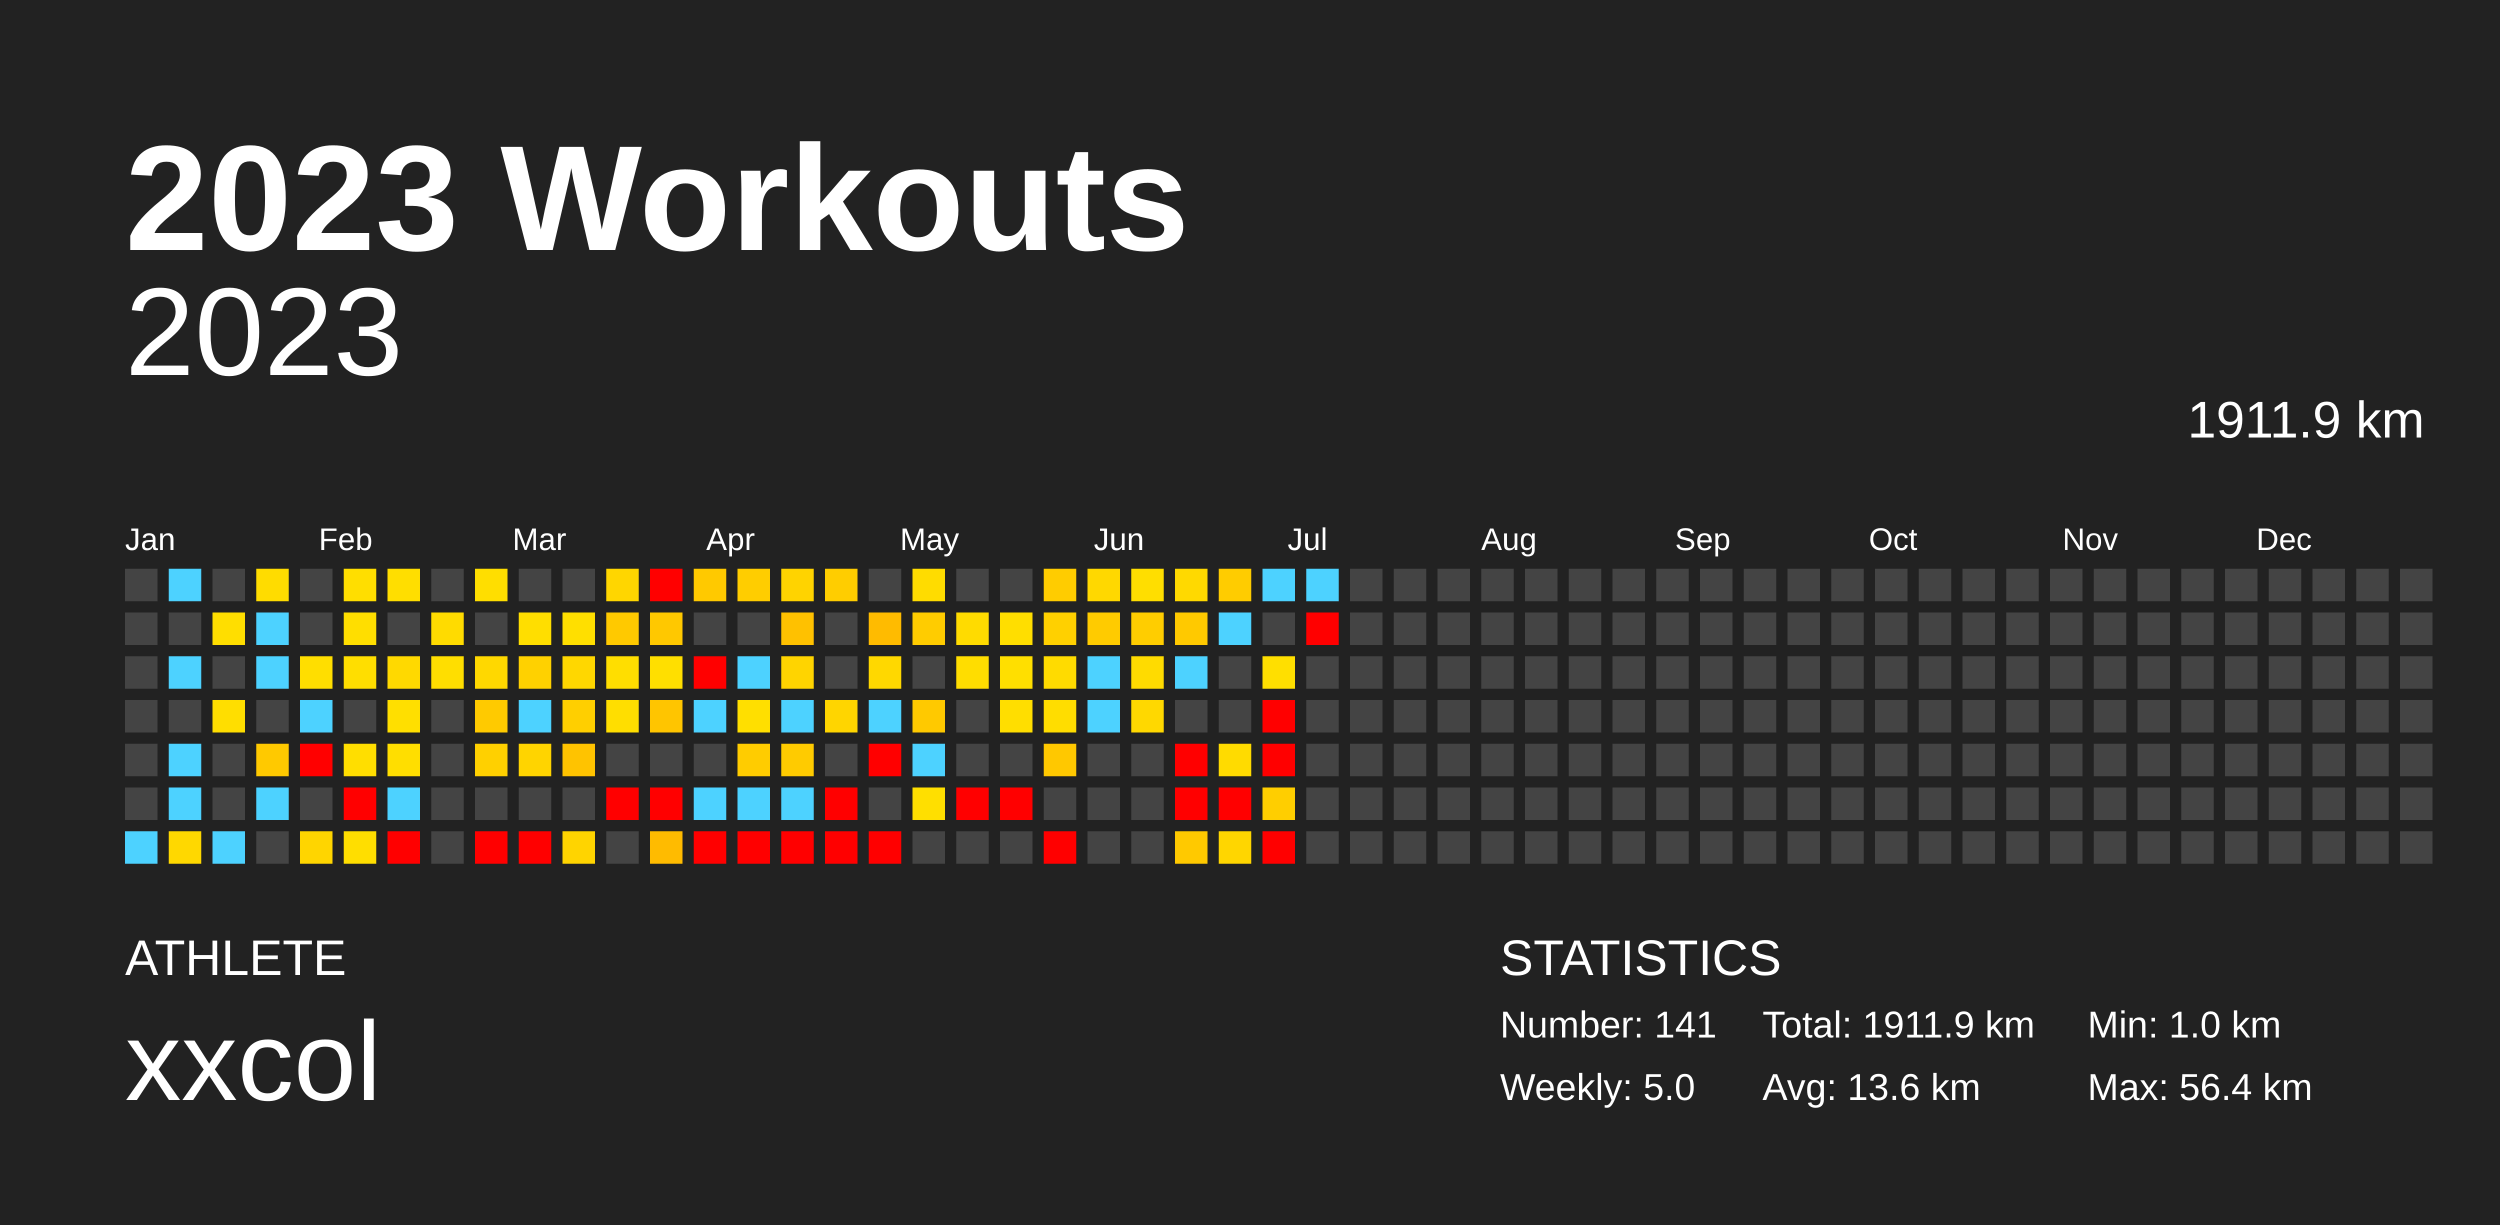
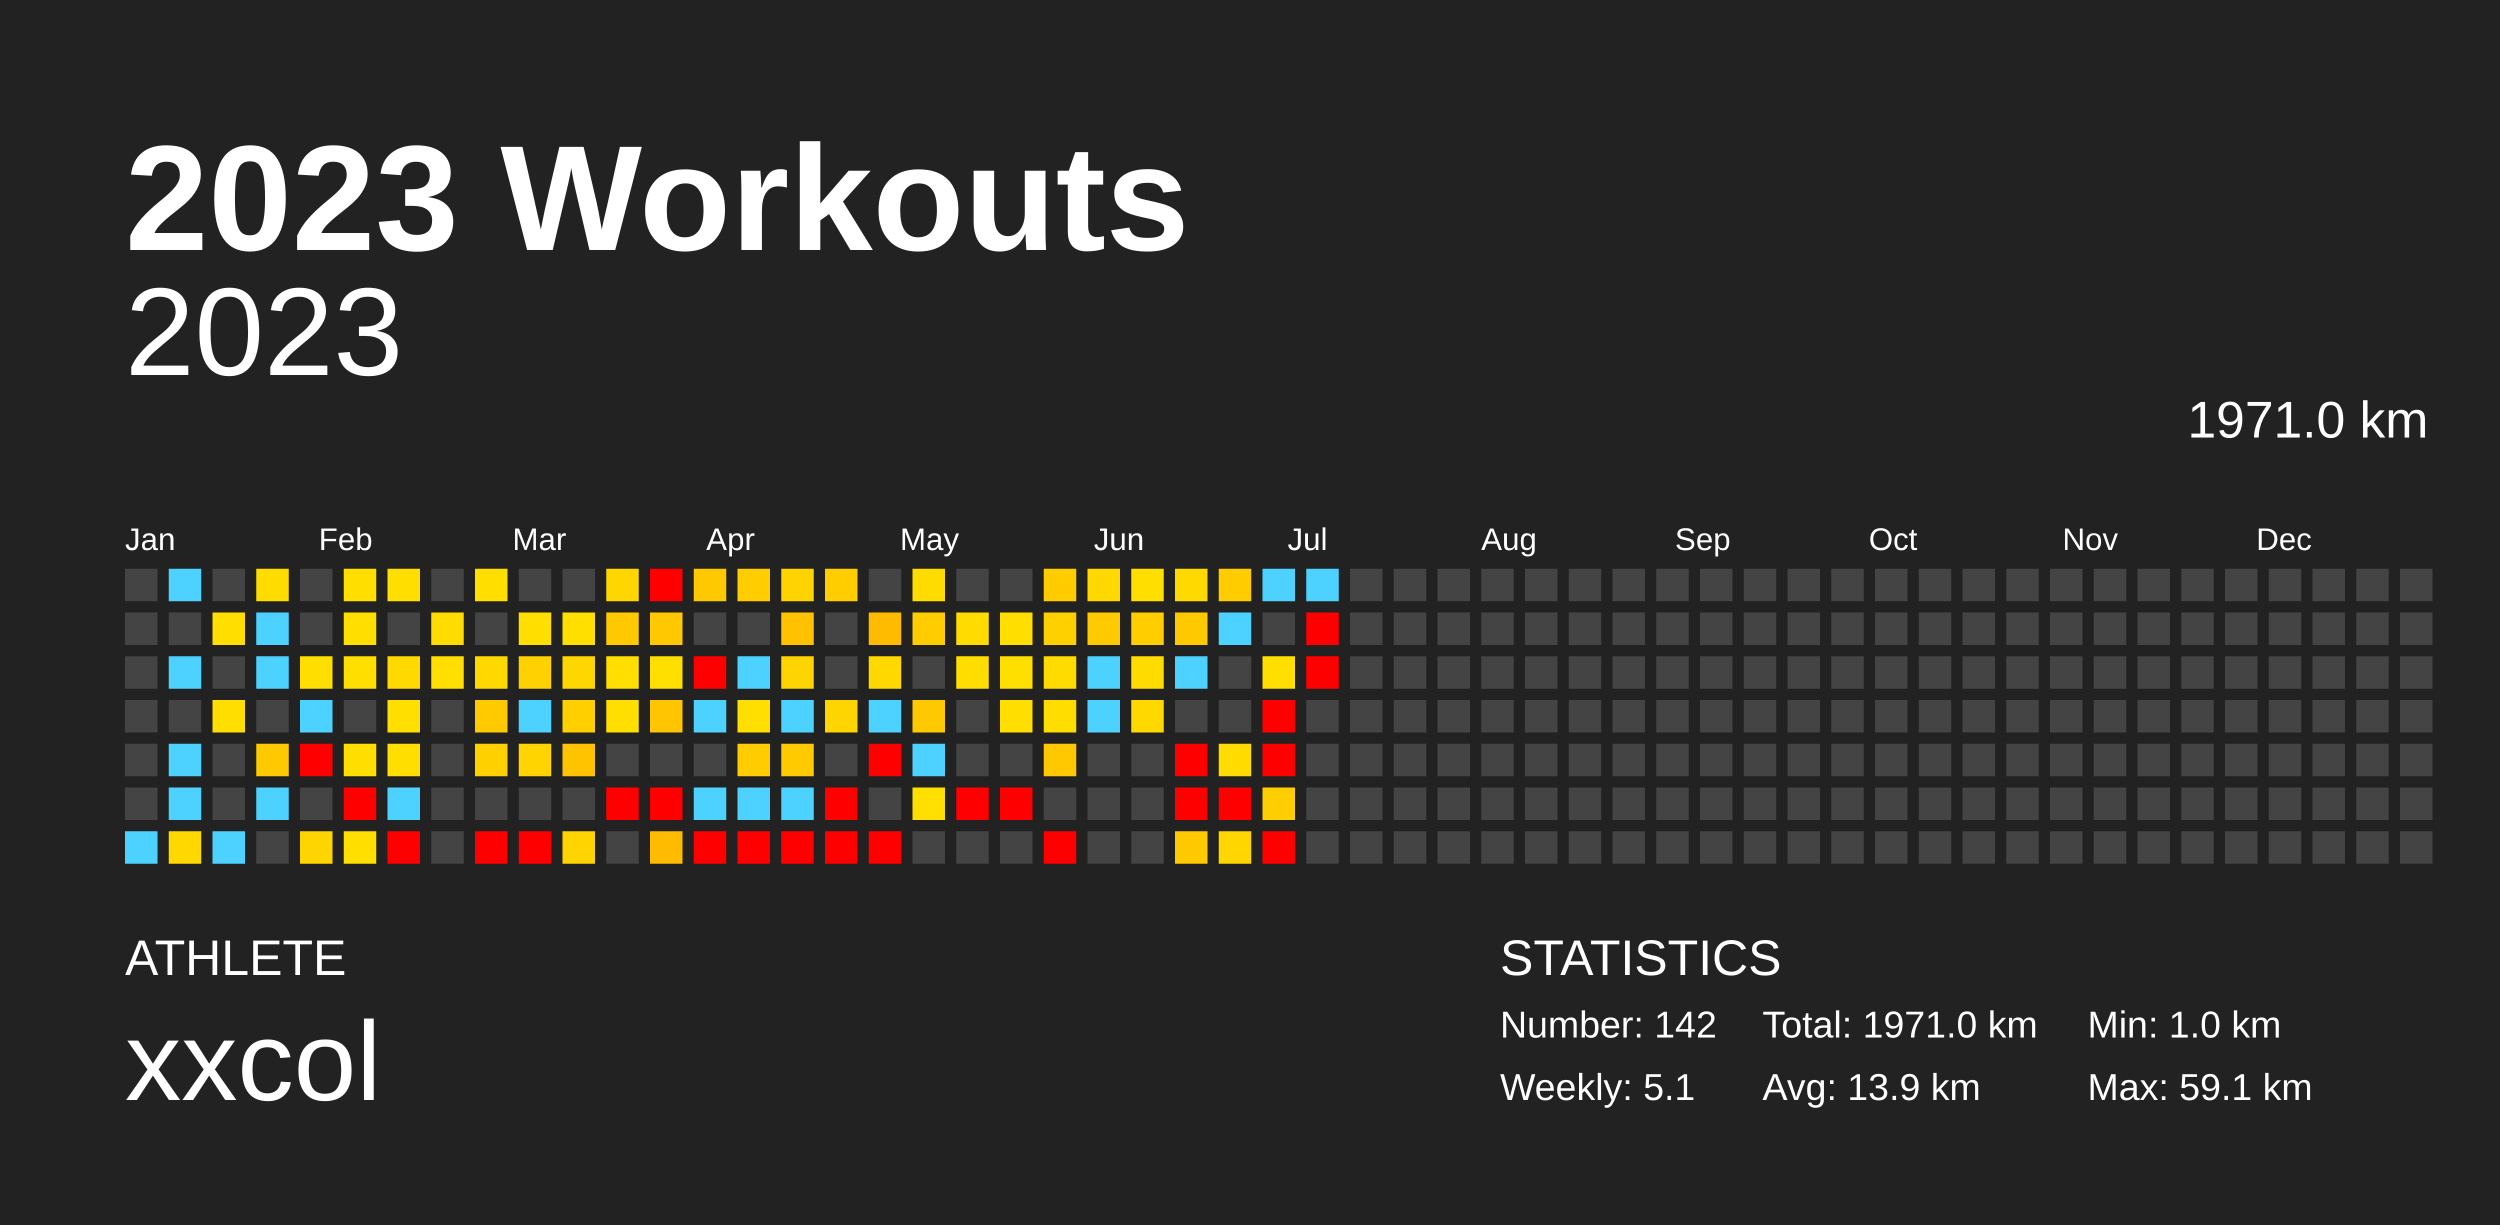
<svg xmlns="http://www.w3.org/2000/svg" baseProfile="full" height="98mm" version="1.1" viewBox="0,0,200,98" width="200mm">
  <defs />
  <rect fill="#222222" height="98" width="200" x="0" y="0" />
  <text fill="#FFFFFF" style="font-size:12px; font-family:Arial; font-weight:bold;" x="10" y="20">2023 Workouts</text>
  <text fill="#FFFFFF" style="font-size:4px; font-family:Arial" x="10" y="78">ATHLETE</text>
  <text fill="#FFFFFF" style="font-size:9px; font-family:Arial" x="10" y="88">xxcol</text>
  <text fill="#FFFFFF" style="font-size:4px; font-family:Arial" x="120" y="78">STATISTICS</text>
-   <text fill="#FFFFFF" style="font-size:3px; font-family:Arial" x="120" y="83">Number: 141</text>
-   <text fill="#FFFFFF" style="font-size:3px; font-family:Arial" x="120" y="88">Weekly: 5.0</text>
-   <text fill="#FFFFFF" style="font-size:3px; font-family:Arial" x="141" y="83">Total: 1911.9 km</text>
-   <text fill="#FFFFFF" style="font-size:3px; font-family:Arial" x="141" y="88">Avg: 13.6 km</text>
+   <text fill="#FFFFFF" style="font-size:3px; font-family:Arial" x="120" y="83">Number: 142</text>
+   <text fill="#FFFFFF" style="font-size:3px; font-family:Arial" x="120" y="88">Weekly: 5.1</text>
+   <text fill="#FFFFFF" style="font-size:3px; font-family:Arial" x="141" y="83">Total: 1971.0 km</text>
+   <text fill="#FFFFFF" style="font-size:3px; font-family:Arial" x="141" y="88">Avg: 13.9 km</text>
  <text fill="#FFFFFF" style="font-size:3px; font-family:Arial" x="167" y="83">Min: 1.0 km</text>
-   <text fill="#FFFFFF" style="font-size:3px; font-family:Arial" x="167" y="88">Max: 56.4 km</text>
+   <text fill="#FFFFFF" style="font-size:3px; font-family:Arial" x="167" y="88">Max: 59.1 km</text>
  <text alignment-baseline="hanging" fill="#FFFFFF" style="font-size:10.0px; font-family:Arial;" x="10" y="30">2023</text>
-   <text alignment-baseline="hanging" fill="#FFFFFF" style="font-size:4.125px; font-family:Arial;" x="175" y="35">1911.9 km</text>
+   <text alignment-baseline="hanging" fill="#FFFFFF" style="font-size:4.125px; font-family:Arial;" x="175" y="35">1971.0 km</text>
  <text fill="#FFFFFF" style="font-size:2.5px; font-family:Arial" x="10.0" y="44">Jan</text>
  <text fill="#FFFFFF" style="font-size:2.5px; font-family:Arial" x="25.5" y="44">Feb</text>
  <text fill="#FFFFFF" style="font-size:2.5px; font-family:Arial" x="41.0" y="44">Mar</text>
  <text fill="#FFFFFF" style="font-size:2.5px; font-family:Arial" x="56.5" y="44">Apr</text>
  <text fill="#FFFFFF" style="font-size:2.5px; font-family:Arial" x="72.0" y="44">May</text>
  <text fill="#FFFFFF" style="font-size:2.5px; font-family:Arial" x="87.5" y="44">Jun</text>
  <text fill="#FFFFFF" style="font-size:2.5px; font-family:Arial" x="103.0" y="44">Jul</text>
  <text fill="#FFFFFF" style="font-size:2.5px; font-family:Arial" x="118.5" y="44">Aug</text>
  <text fill="#FFFFFF" style="font-size:2.5px; font-family:Arial" x="134.0" y="44">Sep</text>
  <text fill="#FFFFFF" style="font-size:2.5px; font-family:Arial" x="149.5" y="44">Oct</text>
  <text fill="#FFFFFF" style="font-size:2.5px; font-family:Arial" x="165.0" y="44">Nov</text>
  <text fill="#FFFFFF" style="font-size:2.5px; font-family:Arial" x="180.5" y="44">Dec</text>
  <rect fill="#444444" height="2.6" width="2.6" x="10.0" y="45.5" />
  <rect fill="#444444" height="2.6" width="2.6" x="10.0" y="49.0" />
  <rect fill="#444444" height="2.6" width="2.6" x="10.0" y="52.5" />
  <rect fill="#444444" height="2.6" width="2.6" x="10.0" y="56.0" />
  <rect fill="#444444" height="2.6" width="2.6" x="10.0" y="59.5" />
  <rect fill="#444444" height="2.6" width="2.6" x="10.0" y="63.0" />
  <rect fill="#4dd2ff" height="2.6" width="2.6" x="10.0" y="66.5" />
  <rect fill="#4dd2ff" height="2.6" width="2.6" x="13.5" y="45.5" />
  <rect fill="#444444" height="2.6" width="2.6" x="13.5" y="49.0" />
  <rect fill="#4dd2ff" height="2.6" width="2.6" x="13.5" y="52.5" />
  <rect fill="#444444" height="2.6" width="2.6" x="13.5" y="56.0" />
  <rect fill="#4dd2ff" height="2.6" width="2.6" x="13.5" y="59.5" />
  <rect fill="#4dd2ff" height="2.6" width="2.6" x="13.5" y="63.0" />
  <rect fill="#ffd800" height="2.6" width="2.6" x="13.5" y="66.5" />
  <rect fill="#444444" height="2.6" width="2.6" x="17.0" y="45.5" />
  <rect fill="#ffde00" height="2.6" width="2.6" x="17.0" y="49.0" />
  <rect fill="#444444" height="2.6" width="2.6" x="17.0" y="52.5" />
  <rect fill="#ffde00" height="2.6" width="2.6" x="17.0" y="56.0" />
  <rect fill="#444444" height="2.6" width="2.6" x="17.0" y="59.5" />
  <rect fill="#444444" height="2.6" width="2.6" x="17.0" y="63.0" />
  <rect fill="#4dd2ff" height="2.6" width="2.6" x="17.0" y="66.5" />
  <rect fill="#ffdc00" height="2.6" width="2.6" x="20.5" y="45.5" />
  <rect fill="#4dd2ff" height="2.6" width="2.6" x="20.5" y="49.0" />
  <rect fill="#4dd2ff" height="2.6" width="2.6" x="20.5" y="52.5" />
  <rect fill="#444444" height="2.6" width="2.6" x="20.5" y="56.0" />
  <rect fill="#ffc900" height="2.6" width="2.6" x="20.5" y="59.5" />
  <rect fill="#4dd2ff" height="2.6" width="2.6" x="20.5" y="63.0" />
  <rect fill="#444444" height="2.6" width="2.6" x="20.5" y="66.5" />
  <rect fill="#444444" height="2.6" width="2.6" x="24.0" y="45.5" />
  <rect fill="#444444" height="2.6" width="2.6" x="24.0" y="49.0" />
  <rect fill="#ffde00" height="2.6" width="2.6" x="24.0" y="52.5" />
  <rect fill="#4dd2ff" height="2.6" width="2.6" x="24.0" y="56.0" />
  <rect fill="red" height="2.6" width="2.6" x="24.0" y="59.5" />
  <rect fill="#444444" height="2.6" width="2.6" x="24.0" y="63.0" />
  <rect fill="#ffd500" height="2.6" width="2.6" x="24.0" y="66.5" />
  <rect fill="#ffde00" height="2.6" width="2.6" x="27.5" y="45.5" />
  <rect fill="#ffde00" height="2.6" width="2.6" x="27.5" y="49.0" />
  <rect fill="#ffde00" height="2.6" width="2.6" x="27.5" y="52.5" />
  <rect fill="#444444" height="2.6" width="2.6" x="27.5" y="56.0" />
  <rect fill="#ffde00" height="2.6" width="2.6" x="27.5" y="59.5" />
  <rect fill="red" height="2.6" width="2.6" x="27.5" y="63.0" />
  <rect fill="#ffde00" height="2.6" width="2.6" x="27.5" y="66.5" />
  <rect fill="#ffde00" height="2.6" width="2.6" x="31.0" y="45.5" />
  <rect fill="#444444" height="2.6" width="2.6" x="31.0" y="49.0" />
  <rect fill="#ffd900" height="2.6" width="2.6" x="31.0" y="52.5" />
  <rect fill="#ffdf00" height="2.6" width="2.6" x="31.0" y="56.0" />
  <rect fill="#ffde00" height="2.6" width="2.6" x="31.0" y="59.5" />
  <rect fill="#4dd2ff" height="2.6" width="2.6" x="31.0" y="63.0" />
  <rect fill="red" height="2.6" width="2.6" x="31.0" y="66.5" />
  <rect fill="#444444" height="2.6" width="2.6" x="34.5" y="45.5" />
  <rect fill="#ffdb00" height="2.6" width="2.6" x="34.5" y="49.0" />
  <rect fill="#ffde00" height="2.6" width="2.6" x="34.5" y="52.5" />
  <rect fill="#444444" height="2.6" width="2.6" x="34.5" y="56.0" />
  <rect fill="#444444" height="2.6" width="2.6" x="34.5" y="59.5" />
  <rect fill="#444444" height="2.6" width="2.6" x="34.5" y="63.0" />
  <rect fill="#444444" height="2.6" width="2.6" x="34.5" y="66.5" />
  <rect fill="#ffde00" height="2.6" width="2.6" x="38.0" y="45.5" />
  <rect fill="#444444" height="2.6" width="2.6" x="38.0" y="49.0" />
  <rect fill="#ffd800" height="2.6" width="2.6" x="38.0" y="52.5" />
  <rect fill="#ffca00" height="2.6" width="2.6" x="38.0" y="56.0" />
  <rect fill="#ffd000" height="2.6" width="2.6" x="38.0" y="59.5" />
  <rect fill="#444444" height="2.6" width="2.6" x="38.0" y="63.0" />
  <rect fill="red" height="2.6" width="2.6" x="38.0" y="66.5" />
  <rect fill="#444444" height="2.6" width="2.6" x="41.5" y="45.5" />
  <rect fill="#ffde00" height="2.6" width="2.6" x="41.5" y="49.0" />
  <rect fill="#ffd100" height="2.6" width="2.6" x="41.5" y="52.5" />
  <rect fill="#4dd2ff" height="2.6" width="2.6" x="41.5" y="56.0" />
  <rect fill="#ffd400" height="2.6" width="2.6" x="41.5" y="59.5" />
  <rect fill="#444444" height="2.6" width="2.6" x="41.5" y="63.0" />
  <rect fill="red" height="2.6" width="2.6" x="41.5" y="66.5" />
  <rect fill="#444444" height="2.6" width="2.6" x="45.0" y="45.5" />
  <rect fill="#ffdf00" height="2.6" width="2.6" x="45.0" y="49.0" />
  <rect fill="#ffd700" height="2.6" width="2.6" x="45.0" y="52.5" />
  <rect fill="#ffcf00" height="2.6" width="2.6" x="45.0" y="56.0" />
  <rect fill="#ffc300" height="2.6" width="2.6" x="45.0" y="59.5" />
  <rect fill="#444444" height="2.6" width="2.6" x="45.0" y="63.0" />
  <rect fill="#ffd400" height="2.6" width="2.6" x="45.0" y="66.5" />
  <rect fill="#ffd600" height="2.6" width="2.6" x="48.5" y="45.5" />
  <rect fill="#ffc900" height="2.6" width="2.6" x="48.5" y="49.0" />
  <rect fill="#ffde00" height="2.6" width="2.6" x="48.5" y="52.5" />
  <rect fill="#ffde00" height="2.6" width="2.6" x="48.5" y="56.0" />
  <rect fill="#444444" height="2.6" width="2.6" x="48.5" y="59.5" />
  <rect fill="red" height="2.6" width="2.6" x="48.5" y="63.0" />
  <rect fill="#444444" height="2.6" width="2.6" x="48.5" y="66.5" />
  <rect fill="red" height="2.6" width="2.6" x="52.0" y="45.5" />
  <rect fill="#ffc800" height="2.6" width="2.6" x="52.0" y="49.0" />
  <rect fill="#ffdf00" height="2.6" width="2.6" x="52.0" y="52.5" />
  <rect fill="#ffc500" height="2.6" width="2.6" x="52.0" y="56.0" />
  <rect fill="#444444" height="2.6" width="2.6" x="52.0" y="59.5" />
  <rect fill="red" height="2.6" width="2.6" x="52.0" y="63.0" />
  <rect fill="#ffbb00" height="2.6" width="2.6" x="52.0" y="66.5" />
  <rect fill="#ffc900" height="2.6" width="2.6" x="55.5" y="45.5" />
  <rect fill="#444444" height="2.6" width="2.6" x="55.5" y="49.0" />
  <rect fill="red" height="2.6" width="2.6" x="55.5" y="52.5" />
  <rect fill="#4dd2ff" height="2.6" width="2.6" x="55.5" y="56.0" />
  <rect fill="#444444" height="2.6" width="2.6" x="55.5" y="59.5" />
  <rect fill="#4dd2ff" height="2.6" width="2.6" x="55.5" y="63.0" />
  <rect fill="red" height="2.6" width="2.6" x="55.5" y="66.5" />
  <rect fill="#ffcd00" height="2.6" width="2.6" x="59.0" y="45.5" />
  <rect fill="#444444" height="2.6" width="2.6" x="59.0" y="49.0" />
  <rect fill="#4dd2ff" height="2.6" width="2.6" x="59.0" y="52.5" />
  <rect fill="#ffdf00" height="2.6" width="2.6" x="59.0" y="56.0" />
  <rect fill="#ffcc00" height="2.6" width="2.6" x="59.0" y="59.5" />
  <rect fill="#4dd2ff" height="2.6" width="2.6" x="59.0" y="63.0" />
  <rect fill="red" height="2.6" width="2.6" x="59.0" y="66.5" />
  <rect fill="#ffd300" height="2.6" width="2.6" x="62.5" y="45.5" />
  <rect fill="#ffc100" height="2.6" width="2.6" x="62.5" y="49.0" />
  <rect fill="#ffd400" height="2.6" width="2.6" x="62.5" y="52.5" />
  <rect fill="#4dd2ff" height="2.6" width="2.6" x="62.5" y="56.0" />
  <rect fill="#ffcb00" height="2.6" width="2.6" x="62.5" y="59.5" />
  <rect fill="#4dd2ff" height="2.6" width="2.6" x="62.5" y="63.0" />
  <rect fill="red" height="2.6" width="2.6" x="62.5" y="66.5" />
  <rect fill="#ffcd00" height="2.6" width="2.6" x="66.0" y="45.5" />
  <rect fill="#444444" height="2.6" width="2.6" x="66.0" y="49.0" />
  <rect fill="#444444" height="2.6" width="2.6" x="66.0" y="52.5" />
  <rect fill="#ffd500" height="2.6" width="2.6" x="66.0" y="56.0" />
  <rect fill="#444444" height="2.6" width="2.6" x="66.0" y="59.5" />
  <rect fill="red" height="2.6" width="2.6" x="66.0" y="63.0" />
  <rect fill="red" height="2.6" width="2.6" x="66.0" y="66.5" />
  <rect fill="#444444" height="2.6" width="2.6" x="69.5" y="45.5" />
  <rect fill="#ffbb00" height="2.6" width="2.6" x="69.5" y="49.0" />
  <rect fill="#ffd800" height="2.6" width="2.6" x="69.5" y="52.5" />
  <rect fill="#4dd2ff" height="2.6" width="2.6" x="69.5" y="56.0" />
  <rect fill="red" height="2.6" width="2.6" x="69.5" y="59.5" />
  <rect fill="#444444" height="2.6" width="2.6" x="69.5" y="63.0" />
  <rect fill="red" height="2.6" width="2.6" x="69.5" y="66.5" />
  <rect fill="#ffdc00" height="2.6" width="2.6" x="73.0" y="45.5" />
  <rect fill="#ffcc00" height="2.6" width="2.6" x="73.0" y="49.0" />
  <rect fill="#444444" height="2.6" width="2.6" x="73.0" y="52.5" />
  <rect fill="#ffc900" height="2.6" width="2.6" x="73.0" y="56.0" />
  <rect fill="#4dd2ff" height="2.6" width="2.6" x="73.0" y="59.5" />
  <rect fill="#ffdf00" height="2.6" width="2.6" x="73.0" y="63.0" />
  <rect fill="#444444" height="2.6" width="2.6" x="73.0" y="66.5" />
  <rect fill="#444444" height="2.6" width="2.6" x="76.5" y="45.5" />
  <rect fill="#ffdb00" height="2.6" width="2.6" x="76.5" y="49.0" />
  <rect fill="#ffdd00" height="2.6" width="2.6" x="76.5" y="52.5" />
  <rect fill="#444444" height="2.6" width="2.6" x="76.5" y="56.0" />
  <rect fill="#444444" height="2.6" width="2.6" x="76.5" y="59.5" />
  <rect fill="red" height="2.6" width="2.6" x="76.5" y="63.0" />
  <rect fill="#444444" height="2.6" width="2.6" x="76.5" y="66.5" />
  <rect fill="#444444" height="2.6" width="2.6" x="80.0" y="45.5" />
  <rect fill="#ffde00" height="2.6" width="2.6" x="80.0" y="49.0" />
  <rect fill="#ffdf00" height="2.6" width="2.6" x="80.0" y="52.5" />
  <rect fill="#ffde00" height="2.6" width="2.6" x="80.0" y="56.0" />
  <rect fill="#444444" height="2.6" width="2.6" x="80.0" y="59.5" />
  <rect fill="red" height="2.6" width="2.6" x="80.0" y="63.0" />
  <rect fill="#444444" height="2.6" width="2.6" x="80.0" y="66.5" />
  <rect fill="#ffcc00" height="2.6" width="2.6" x="83.5" y="45.5" />
  <rect fill="#ffd000" height="2.6" width="2.6" x="83.5" y="49.0" />
  <rect fill="#ffdb00" height="2.6" width="2.6" x="83.5" y="52.5" />
  <rect fill="#ffdd00" height="2.6" width="2.6" x="83.5" y="56.0" />
  <rect fill="#ffc800" height="2.6" width="2.6" x="83.5" y="59.5" />
  <rect fill="#444444" height="2.6" width="2.6" x="83.5" y="63.0" />
  <rect fill="red" height="2.6" width="2.6" x="83.5" y="66.5" />
  <rect fill="#ffd800" height="2.6" width="2.6" x="87.0" y="45.5" />
  <rect fill="#ffcb00" height="2.6" width="2.6" x="87.0" y="49.0" />
  <rect fill="#4dd2ff" height="2.6" width="2.6" x="87.0" y="52.5" />
  <rect fill="#4dd2ff" height="2.6" width="2.6" x="87.0" y="56.0" />
  <rect fill="#444444" height="2.6" width="2.6" x="87.0" y="59.5" />
  <rect fill="#444444" height="2.6" width="2.6" x="87.0" y="63.0" />
  <rect fill="#444444" height="2.6" width="2.6" x="87.0" y="66.5" />
  <rect fill="#ffde00" height="2.6" width="2.6" x="90.5" y="45.5" />
  <rect fill="#ffcd00" height="2.6" width="2.6" x="90.5" y="49.0" />
  <rect fill="#ffdb00" height="2.6" width="2.6" x="90.5" y="52.5" />
  <rect fill="#ffd800" height="2.6" width="2.6" x="90.5" y="56.0" />
  <rect fill="#444444" height="2.6" width="2.6" x="90.5" y="59.5" />
  <rect fill="#444444" height="2.6" width="2.6" x="90.5" y="63.0" />
  <rect fill="#444444" height="2.6" width="2.6" x="90.5" y="66.5" />
  <rect fill="#ffd900" height="2.6" width="2.6" x="94.0" y="45.5" />
  <rect fill="#ffc900" height="2.6" width="2.6" x="94.0" y="49.0" />
  <rect fill="#4dd2ff" height="2.6" width="2.6" x="94.0" y="52.5" />
  <rect fill="#444444" height="2.6" width="2.6" x="94.0" y="56.0" />
  <rect fill="red" height="2.6" width="2.6" x="94.0" y="59.5" />
  <rect fill="red" height="2.6" width="2.6" x="94.0" y="63.0" />
  <rect fill="#ffc900" height="2.6" width="2.6" x="94.0" y="66.5" />
  <rect fill="#ffcc00" height="2.6" width="2.6" x="97.5" y="45.5" />
  <rect fill="#4dd2ff" height="2.6" width="2.6" x="97.5" y="49.0" />
  <rect fill="#444444" height="2.6" width="2.6" x="97.5" y="52.5" />
  <rect fill="#444444" height="2.6" width="2.6" x="97.5" y="56.0" />
  <rect fill="#ffdb00" height="2.6" width="2.6" x="97.5" y="59.5" />
  <rect fill="red" height="2.6" width="2.6" x="97.5" y="63.0" />
  <rect fill="#ffd600" height="2.6" width="2.6" x="97.5" y="66.5" />
  <rect fill="#4dd2ff" height="2.6" width="2.6" x="101.0" y="45.5" />
  <rect fill="#444444" height="2.6" width="2.6" x="101.0" y="49.0" />
  <rect fill="#ffdf00" height="2.6" width="2.6" x="101.0" y="52.5" />
  <rect fill="red" height="2.6" width="2.6" x="101.0" y="56.0" />
  <rect fill="red" height="2.6" width="2.6" x="101.0" y="59.5" />
  <rect fill="#ffce00" height="2.6" width="2.6" x="101.0" y="63.0" />
  <rect fill="red" height="2.6" width="2.6" x="101.0" y="66.5" />
  <rect fill="#4dd2ff" height="2.6" width="2.6" x="104.5" y="45.5" />
  <rect fill="red" height="2.6" width="2.6" x="104.5" y="49.0" />
-   <rect fill="#444444" height="2.6" width="2.6" x="104.5" y="52.5" />
+   <rect fill="red" height="2.6" width="2.6" x="104.5" y="52.5" />
  <rect fill="#444444" height="2.6" width="2.6" x="104.5" y="56.0" />
  <rect fill="#444444" height="2.6" width="2.6" x="104.5" y="59.5" />
  <rect fill="#444444" height="2.6" width="2.6" x="104.5" y="63.0" />
  <rect fill="#444444" height="2.6" width="2.6" x="104.5" y="66.5" />
  <rect fill="#444444" height="2.6" width="2.6" x="108.0" y="45.5" />
  <rect fill="#444444" height="2.6" width="2.6" x="108.0" y="49.0" />
  <rect fill="#444444" height="2.6" width="2.6" x="108.0" y="52.5" />
  <rect fill="#444444" height="2.6" width="2.6" x="108.0" y="56.0" />
  <rect fill="#444444" height="2.6" width="2.6" x="108.0" y="59.5" />
  <rect fill="#444444" height="2.6" width="2.6" x="108.0" y="63.0" />
  <rect fill="#444444" height="2.6" width="2.6" x="108.0" y="66.5" />
  <rect fill="#444444" height="2.6" width="2.6" x="111.5" y="45.5" />
  <rect fill="#444444" height="2.6" width="2.6" x="111.5" y="49.0" />
  <rect fill="#444444" height="2.6" width="2.6" x="111.5" y="52.5" />
  <rect fill="#444444" height="2.6" width="2.6" x="111.5" y="56.0" />
  <rect fill="#444444" height="2.6" width="2.6" x="111.5" y="59.5" />
  <rect fill="#444444" height="2.6" width="2.6" x="111.5" y="63.0" />
  <rect fill="#444444" height="2.6" width="2.6" x="111.5" y="66.5" />
  <rect fill="#444444" height="2.6" width="2.6" x="115.0" y="45.5" />
  <rect fill="#444444" height="2.6" width="2.6" x="115.0" y="49.0" />
  <rect fill="#444444" height="2.6" width="2.6" x="115.0" y="52.5" />
  <rect fill="#444444" height="2.6" width="2.6" x="115.0" y="56.0" />
  <rect fill="#444444" height="2.6" width="2.6" x="115.0" y="59.5" />
  <rect fill="#444444" height="2.6" width="2.6" x="115.0" y="63.0" />
  <rect fill="#444444" height="2.6" width="2.6" x="115.0" y="66.5" />
  <rect fill="#444444" height="2.6" width="2.6" x="118.5" y="45.5" />
  <rect fill="#444444" height="2.6" width="2.6" x="118.5" y="49.0" />
  <rect fill="#444444" height="2.6" width="2.6" x="118.5" y="52.5" />
  <rect fill="#444444" height="2.6" width="2.6" x="118.5" y="56.0" />
  <rect fill="#444444" height="2.6" width="2.6" x="118.5" y="59.5" />
  <rect fill="#444444" height="2.6" width="2.6" x="118.5" y="63.0" />
  <rect fill="#444444" height="2.6" width="2.6" x="118.5" y="66.5" />
  <rect fill="#444444" height="2.6" width="2.6" x="122.0" y="45.5" />
  <rect fill="#444444" height="2.6" width="2.6" x="122.0" y="49.0" />
  <rect fill="#444444" height="2.6" width="2.6" x="122.0" y="52.5" />
  <rect fill="#444444" height="2.6" width="2.6" x="122.0" y="56.0" />
  <rect fill="#444444" height="2.6" width="2.6" x="122.0" y="59.5" />
  <rect fill="#444444" height="2.6" width="2.6" x="122.0" y="63.0" />
  <rect fill="#444444" height="2.6" width="2.6" x="122.0" y="66.5" />
  <rect fill="#444444" height="2.6" width="2.6" x="125.5" y="45.5" />
  <rect fill="#444444" height="2.6" width="2.6" x="125.5" y="49.0" />
  <rect fill="#444444" height="2.6" width="2.6" x="125.5" y="52.5" />
  <rect fill="#444444" height="2.6" width="2.6" x="125.5" y="56.0" />
  <rect fill="#444444" height="2.6" width="2.6" x="125.5" y="59.5" />
  <rect fill="#444444" height="2.6" width="2.6" x="125.5" y="63.0" />
  <rect fill="#444444" height="2.6" width="2.6" x="125.5" y="66.5" />
  <rect fill="#444444" height="2.6" width="2.6" x="129.0" y="45.5" />
  <rect fill="#444444" height="2.6" width="2.6" x="129.0" y="49.0" />
  <rect fill="#444444" height="2.6" width="2.6" x="129.0" y="52.5" />
  <rect fill="#444444" height="2.6" width="2.6" x="129.0" y="56.0" />
  <rect fill="#444444" height="2.6" width="2.6" x="129.0" y="59.5" />
  <rect fill="#444444" height="2.6" width="2.6" x="129.0" y="63.0" />
  <rect fill="#444444" height="2.6" width="2.6" x="129.0" y="66.5" />
  <rect fill="#444444" height="2.6" width="2.6" x="132.5" y="45.5" />
  <rect fill="#444444" height="2.6" width="2.6" x="132.5" y="49.0" />
  <rect fill="#444444" height="2.6" width="2.6" x="132.5" y="52.5" />
  <rect fill="#444444" height="2.6" width="2.6" x="132.5" y="56.0" />
  <rect fill="#444444" height="2.6" width="2.6" x="132.5" y="59.5" />
  <rect fill="#444444" height="2.6" width="2.6" x="132.5" y="63.0" />
  <rect fill="#444444" height="2.6" width="2.6" x="132.5" y="66.5" />
  <rect fill="#444444" height="2.6" width="2.6" x="136.0" y="45.5" />
  <rect fill="#444444" height="2.6" width="2.6" x="136.0" y="49.0" />
  <rect fill="#444444" height="2.6" width="2.6" x="136.0" y="52.5" />
  <rect fill="#444444" height="2.6" width="2.6" x="136.0" y="56.0" />
  <rect fill="#444444" height="2.6" width="2.6" x="136.0" y="59.5" />
  <rect fill="#444444" height="2.6" width="2.6" x="136.0" y="63.0" />
  <rect fill="#444444" height="2.6" width="2.6" x="136.0" y="66.5" />
  <rect fill="#444444" height="2.6" width="2.6" x="139.5" y="45.5" />
  <rect fill="#444444" height="2.6" width="2.6" x="139.5" y="49.0" />
  <rect fill="#444444" height="2.6" width="2.6" x="139.5" y="52.5" />
  <rect fill="#444444" height="2.6" width="2.6" x="139.5" y="56.0" />
  <rect fill="#444444" height="2.6" width="2.6" x="139.5" y="59.5" />
  <rect fill="#444444" height="2.6" width="2.6" x="139.5" y="63.0" />
  <rect fill="#444444" height="2.6" width="2.6" x="139.5" y="66.5" />
  <rect fill="#444444" height="2.6" width="2.6" x="143.0" y="45.5" />
  <rect fill="#444444" height="2.6" width="2.6" x="143.0" y="49.0" />
  <rect fill="#444444" height="2.6" width="2.6" x="143.0" y="52.5" />
  <rect fill="#444444" height="2.6" width="2.6" x="143.0" y="56.0" />
  <rect fill="#444444" height="2.6" width="2.6" x="143.0" y="59.5" />
  <rect fill="#444444" height="2.6" width="2.6" x="143.0" y="63.0" />
  <rect fill="#444444" height="2.6" width="2.6" x="143.0" y="66.5" />
  <rect fill="#444444" height="2.6" width="2.6" x="146.5" y="45.5" />
  <rect fill="#444444" height="2.6" width="2.6" x="146.5" y="49.0" />
  <rect fill="#444444" height="2.6" width="2.6" x="146.5" y="52.5" />
  <rect fill="#444444" height="2.6" width="2.6" x="146.5" y="56.0" />
  <rect fill="#444444" height="2.6" width="2.6" x="146.5" y="59.5" />
  <rect fill="#444444" height="2.6" width="2.6" x="146.5" y="63.0" />
  <rect fill="#444444" height="2.6" width="2.6" x="146.5" y="66.5" />
  <rect fill="#444444" height="2.6" width="2.6" x="150.0" y="45.5" />
  <rect fill="#444444" height="2.6" width="2.6" x="150.0" y="49.0" />
  <rect fill="#444444" height="2.6" width="2.6" x="150.0" y="52.5" />
  <rect fill="#444444" height="2.6" width="2.6" x="150.0" y="56.0" />
  <rect fill="#444444" height="2.6" width="2.6" x="150.0" y="59.5" />
  <rect fill="#444444" height="2.6" width="2.6" x="150.0" y="63.0" />
  <rect fill="#444444" height="2.6" width="2.6" x="150.0" y="66.5" />
  <rect fill="#444444" height="2.6" width="2.6" x="153.5" y="45.5" />
  <rect fill="#444444" height="2.6" width="2.6" x="153.5" y="49.0" />
  <rect fill="#444444" height="2.6" width="2.6" x="153.5" y="52.5" />
  <rect fill="#444444" height="2.6" width="2.6" x="153.5" y="56.0" />
  <rect fill="#444444" height="2.6" width="2.6" x="153.5" y="59.5" />
  <rect fill="#444444" height="2.6" width="2.6" x="153.5" y="63.0" />
  <rect fill="#444444" height="2.6" width="2.6" x="153.5" y="66.5" />
  <rect fill="#444444" height="2.6" width="2.6" x="157.0" y="45.5" />
  <rect fill="#444444" height="2.6" width="2.6" x="157.0" y="49.0" />
  <rect fill="#444444" height="2.6" width="2.6" x="157.0" y="52.5" />
  <rect fill="#444444" height="2.6" width="2.6" x="157.0" y="56.0" />
  <rect fill="#444444" height="2.6" width="2.6" x="157.0" y="59.5" />
  <rect fill="#444444" height="2.6" width="2.6" x="157.0" y="63.0" />
  <rect fill="#444444" height="2.6" width="2.6" x="157.0" y="66.5" />
  <rect fill="#444444" height="2.6" width="2.6" x="160.5" y="45.5" />
  <rect fill="#444444" height="2.6" width="2.6" x="160.5" y="49.0" />
  <rect fill="#444444" height="2.6" width="2.6" x="160.5" y="52.5" />
  <rect fill="#444444" height="2.6" width="2.6" x="160.5" y="56.0" />
  <rect fill="#444444" height="2.6" width="2.6" x="160.5" y="59.5" />
  <rect fill="#444444" height="2.6" width="2.6" x="160.5" y="63.0" />
  <rect fill="#444444" height="2.6" width="2.6" x="160.5" y="66.5" />
  <rect fill="#444444" height="2.6" width="2.6" x="164.0" y="45.5" />
  <rect fill="#444444" height="2.6" width="2.6" x="164.0" y="49.0" />
  <rect fill="#444444" height="2.6" width="2.6" x="164.0" y="52.5" />
  <rect fill="#444444" height="2.6" width="2.6" x="164.0" y="56.0" />
  <rect fill="#444444" height="2.6" width="2.6" x="164.0" y="59.5" />
  <rect fill="#444444" height="2.6" width="2.6" x="164.0" y="63.0" />
  <rect fill="#444444" height="2.6" width="2.6" x="164.0" y="66.5" />
  <rect fill="#444444" height="2.6" width="2.6" x="167.5" y="45.5" />
  <rect fill="#444444" height="2.6" width="2.6" x="167.5" y="49.0" />
  <rect fill="#444444" height="2.6" width="2.6" x="167.5" y="52.5" />
  <rect fill="#444444" height="2.6" width="2.6" x="167.5" y="56.0" />
  <rect fill="#444444" height="2.6" width="2.6" x="167.5" y="59.5" />
  <rect fill="#444444" height="2.6" width="2.6" x="167.5" y="63.0" />
  <rect fill="#444444" height="2.6" width="2.6" x="167.5" y="66.5" />
  <rect fill="#444444" height="2.6" width="2.6" x="171.0" y="45.5" />
  <rect fill="#444444" height="2.6" width="2.6" x="171.0" y="49.0" />
  <rect fill="#444444" height="2.6" width="2.6" x="171.0" y="52.5" />
  <rect fill="#444444" height="2.6" width="2.6" x="171.0" y="56.0" />
  <rect fill="#444444" height="2.6" width="2.6" x="171.0" y="59.5" />
  <rect fill="#444444" height="2.6" width="2.6" x="171.0" y="63.0" />
  <rect fill="#444444" height="2.6" width="2.6" x="171.0" y="66.5" />
  <rect fill="#444444" height="2.6" width="2.6" x="174.5" y="45.5" />
  <rect fill="#444444" height="2.6" width="2.6" x="174.5" y="49.0" />
  <rect fill="#444444" height="2.6" width="2.6" x="174.5" y="52.5" />
  <rect fill="#444444" height="2.6" width="2.6" x="174.5" y="56.0" />
  <rect fill="#444444" height="2.6" width="2.6" x="174.5" y="59.5" />
  <rect fill="#444444" height="2.6" width="2.6" x="174.5" y="63.0" />
  <rect fill="#444444" height="2.6" width="2.6" x="174.5" y="66.5" />
  <rect fill="#444444" height="2.6" width="2.6" x="178.0" y="45.5" />
  <rect fill="#444444" height="2.6" width="2.6" x="178.0" y="49.0" />
  <rect fill="#444444" height="2.6" width="2.6" x="178.0" y="52.5" />
  <rect fill="#444444" height="2.6" width="2.6" x="178.0" y="56.0" />
  <rect fill="#444444" height="2.6" width="2.6" x="178.0" y="59.5" />
  <rect fill="#444444" height="2.6" width="2.6" x="178.0" y="63.0" />
  <rect fill="#444444" height="2.6" width="2.6" x="178.0" y="66.5" />
  <rect fill="#444444" height="2.6" width="2.6" x="181.5" y="45.5" />
  <rect fill="#444444" height="2.6" width="2.6" x="181.5" y="49.0" />
  <rect fill="#444444" height="2.6" width="2.6" x="181.5" y="52.5" />
  <rect fill="#444444" height="2.6" width="2.6" x="181.5" y="56.0" />
  <rect fill="#444444" height="2.6" width="2.6" x="181.5" y="59.5" />
  <rect fill="#444444" height="2.6" width="2.6" x="181.5" y="63.0" />
  <rect fill="#444444" height="2.6" width="2.6" x="181.5" y="66.5" />
  <rect fill="#444444" height="2.6" width="2.6" x="185.0" y="45.5" />
  <rect fill="#444444" height="2.6" width="2.6" x="185.0" y="49.0" />
  <rect fill="#444444" height="2.6" width="2.6" x="185.0" y="52.5" />
  <rect fill="#444444" height="2.6" width="2.6" x="185.0" y="56.0" />
  <rect fill="#444444" height="2.6" width="2.6" x="185.0" y="59.5" />
  <rect fill="#444444" height="2.6" width="2.6" x="185.0" y="63.0" />
  <rect fill="#444444" height="2.6" width="2.6" x="185.0" y="66.5" />
  <rect fill="#444444" height="2.6" width="2.6" x="188.5" y="45.5" />
  <rect fill="#444444" height="2.6" width="2.6" x="188.5" y="49.0" />
  <rect fill="#444444" height="2.6" width="2.6" x="188.5" y="52.5" />
  <rect fill="#444444" height="2.6" width="2.6" x="188.5" y="56.0" />
  <rect fill="#444444" height="2.6" width="2.6" x="188.5" y="59.5" />
  <rect fill="#444444" height="2.6" width="2.6" x="188.5" y="63.0" />
  <rect fill="#444444" height="2.6" width="2.6" x="188.5" y="66.5" />
  <rect fill="#444444" height="2.6" width="2.6" x="192.0" y="45.5" />
  <rect fill="#444444" height="2.6" width="2.6" x="192.0" y="49.0" />
  <rect fill="#444444" height="2.6" width="2.6" x="192.0" y="52.5" />
  <rect fill="#444444" height="2.6" width="2.6" x="192.0" y="56.0" />
  <rect fill="#444444" height="2.6" width="2.6" x="192.0" y="59.5" />
  <rect fill="#444444" height="2.6" width="2.6" x="192.0" y="63.0" />
  <rect fill="#444444" height="2.6" width="2.6" x="192.0" y="66.5" />
</svg>
